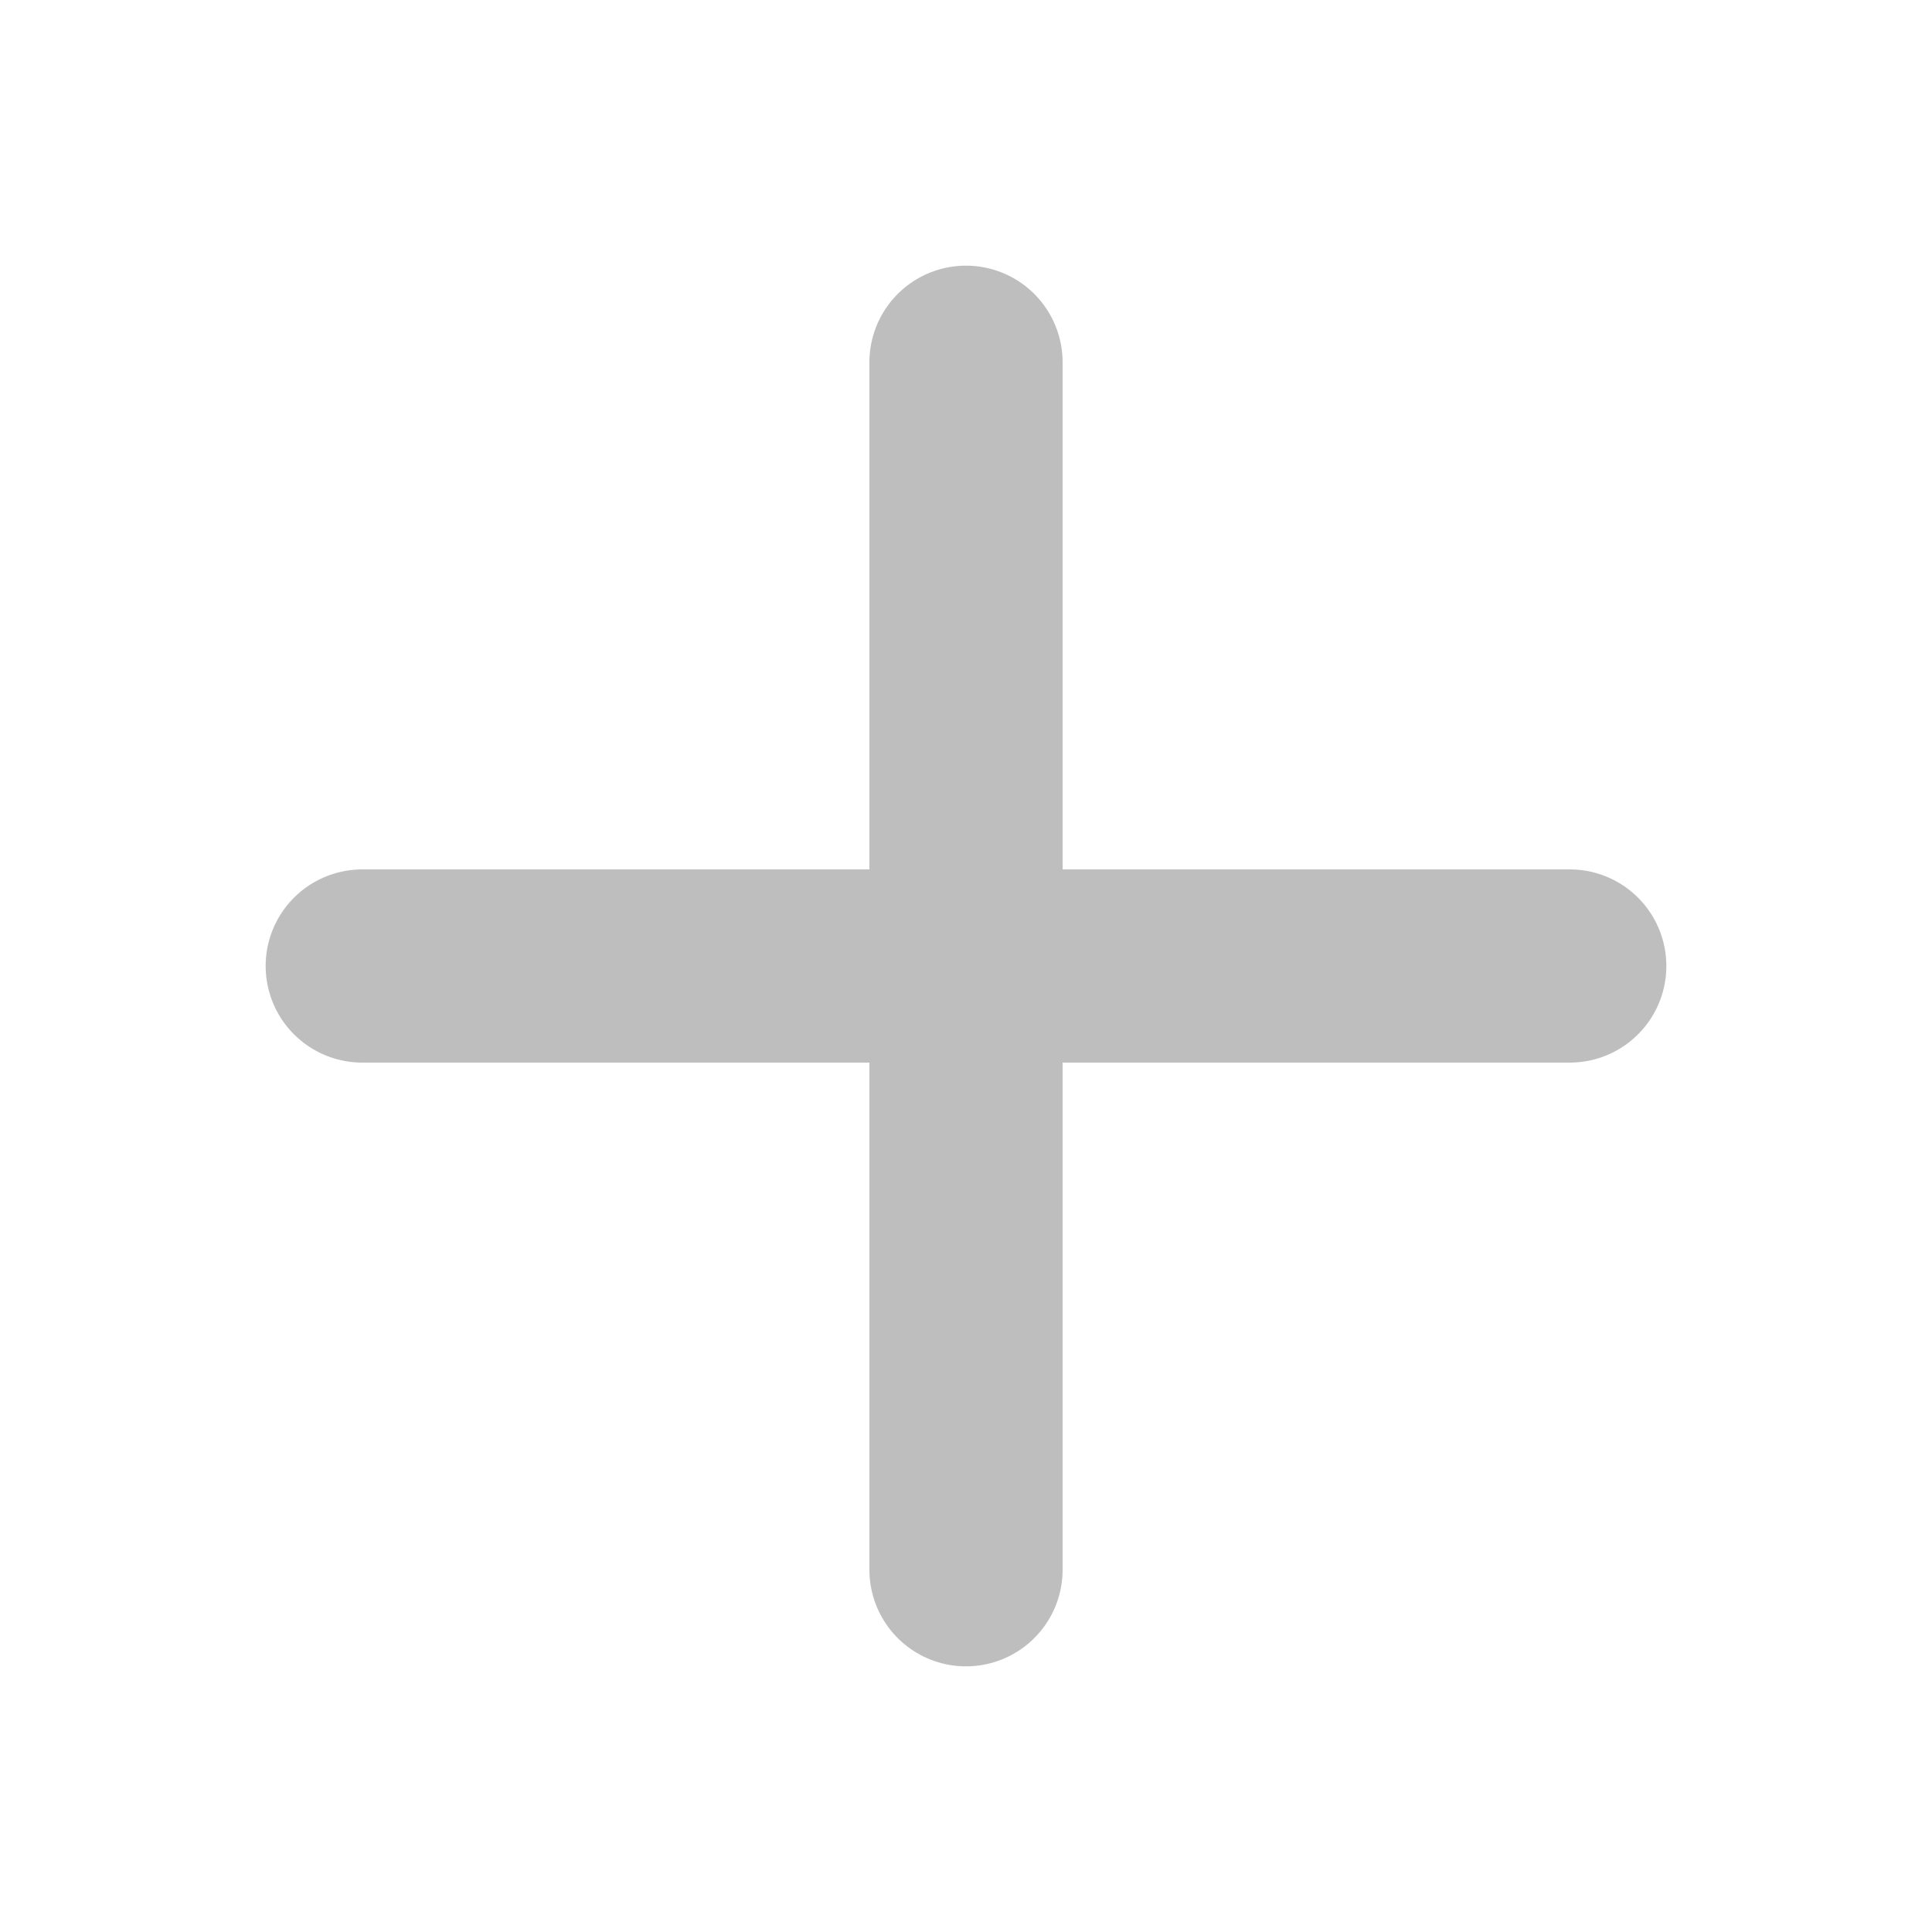
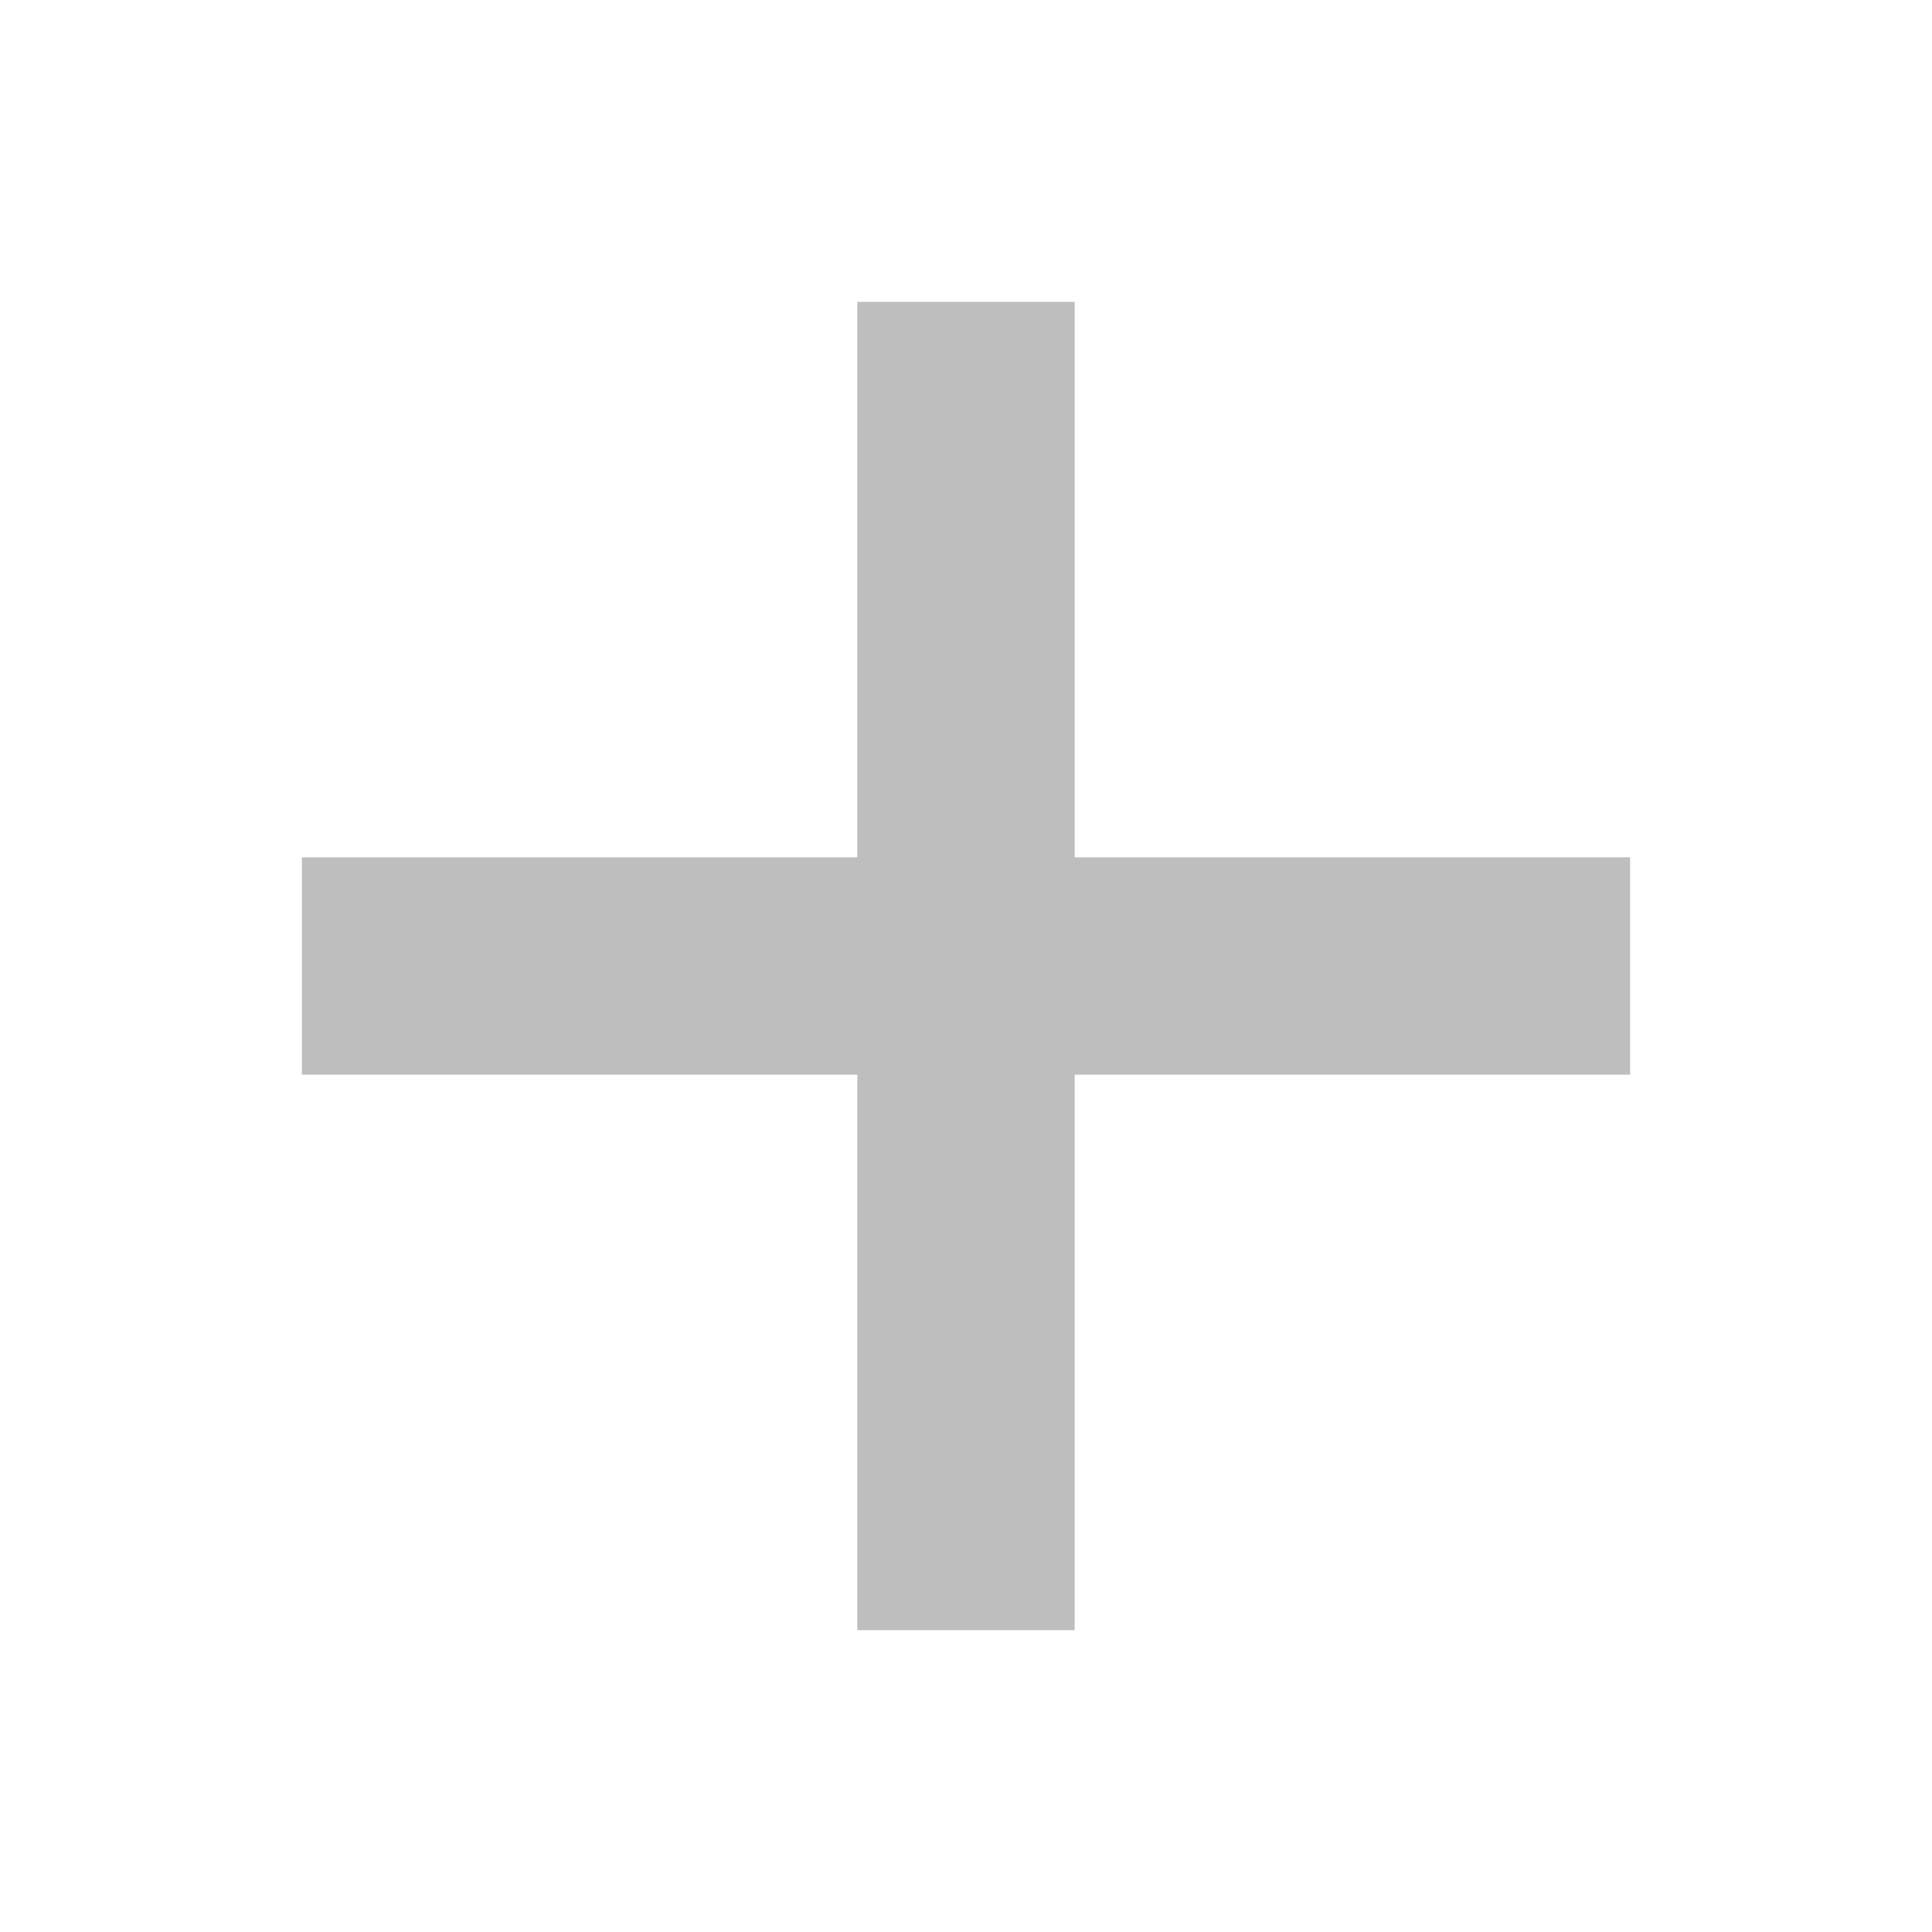
<svg xmlns="http://www.w3.org/2000/svg" width="16" height="16" viewBox="0 0 16 16">
  <g fill="#bebebe">
-     <path d="M8 3v10M3 8h10" stroke="#bebebe" stroke-width="1.6" stroke-linecap="round" stroke-linejoin="round" fill="none" />
+     <path d="M7.1 2.5h1.8v4.6h4.6v1.8H8.9v4.6H7.1V8.9H2.5V7.1h4.6z" />
  </g>
</svg>
